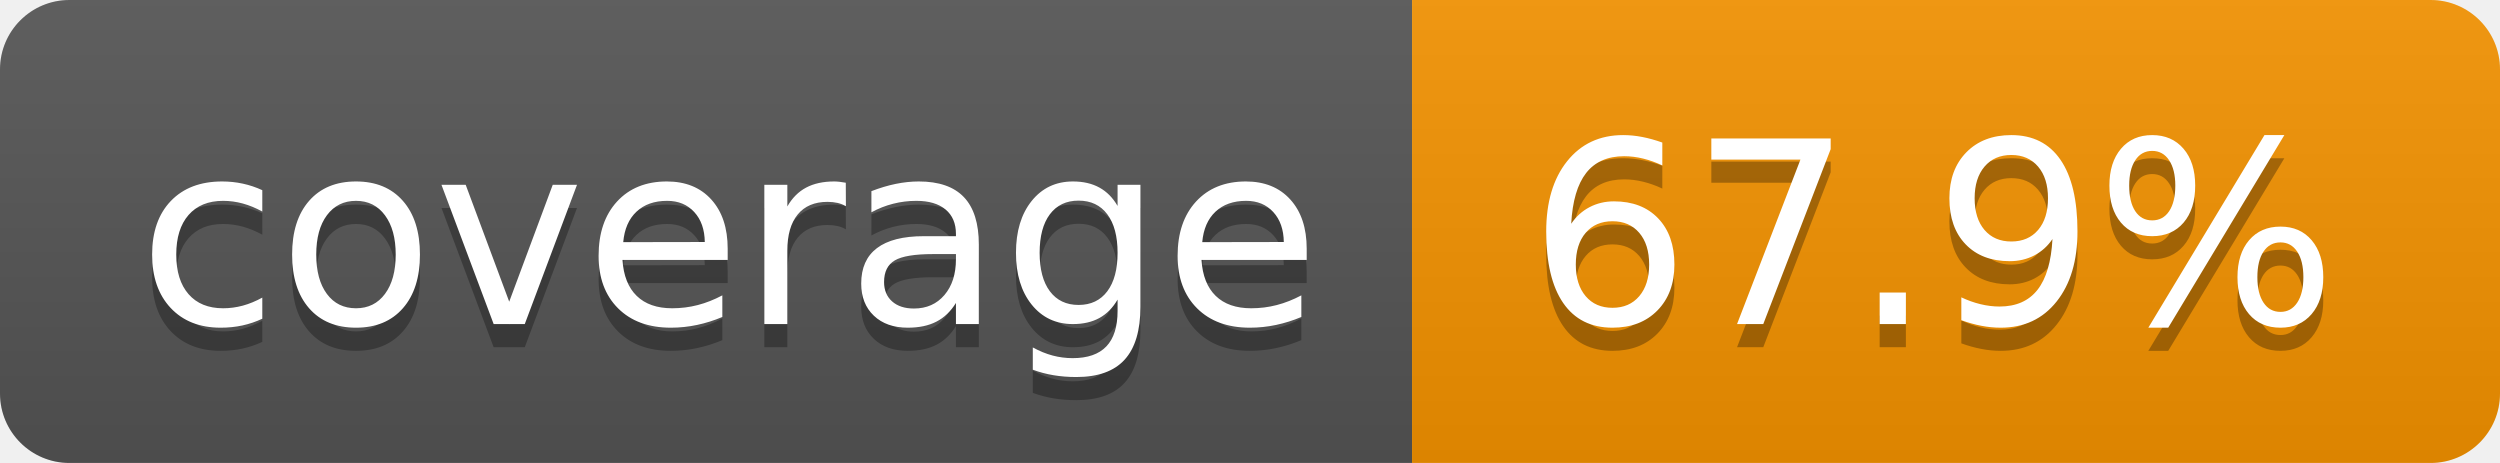
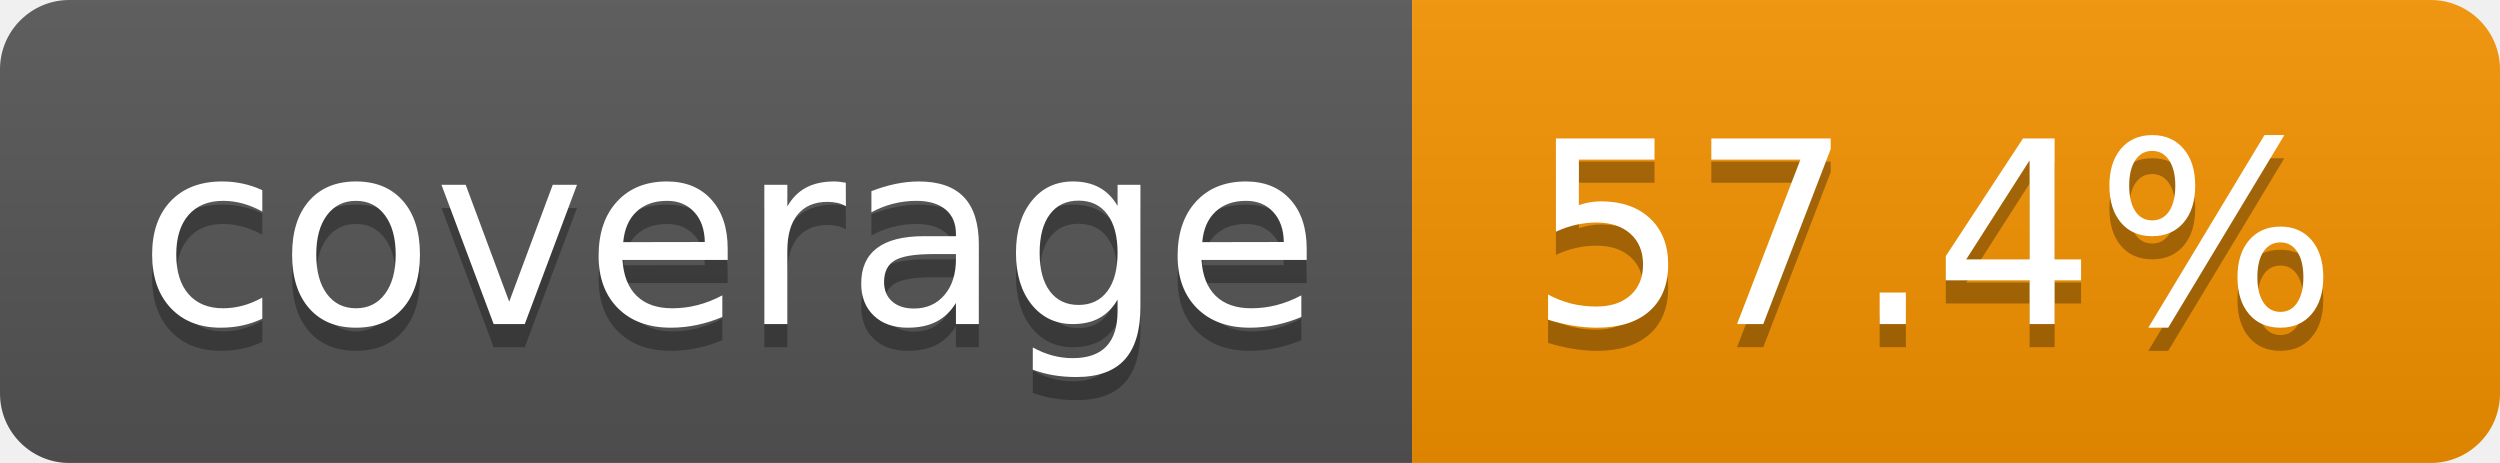
- <svg xmlns="http://www.w3.org/2000/svg" width="108" height="20" role="img" aria-label="coverage: 67.9%">
+ <svg xmlns="http://www.w3.org/2000/svg" width="108" height="20" role="img" aria-label="coverage: 57.4%">
  <linearGradient id="s" x2="0" y2="100%">
    <stop offset="0" stop-color="#bbb" stop-opacity=".1" />
    <stop offset="1" stop-opacity=".1" />
  </linearGradient>
  <clipPath id="r">
    <rect width="108" height="20" rx="3" fill="#fff" />
  </clipPath>
  <g clip-path="url(#r)">
    <rect width="61" height="20" fill="#555" />
    <rect x="61" width="47" height="20" fill="#f59300" />
    <rect width="108" height="20" fill="url(#s)" />
  </g>
  <g fill="#fff" text-anchor="middle" font-family="Verdana,Geneva,DejaVu Sans,sans-serif" text-rendering="geometricPrecision" font-size="110">
    <text aria-hidden="true" x="315" y="150" fill="#010101" fill-opacity=".3" transform="scale(.1)" textLength="510">coverage</text>
    <text x="315" y="140" transform="scale(.1)" fill="#fff" textLength="510">coverage</text>
-     <text aria-hidden="true" x="835" y="150" fill="#010101" fill-opacity=".3" transform="scale(.1)" textLength="370">67.9%</text>
-     <text x="835" y="140" transform="scale(.1)" fill="#fff" textLength="370">67.9%</text>
+     <text aria-hidden="true" x="835" y="150" fill="#010101" fill-opacity=".3" transform="scale(.1)" textLength="370">57.4%</text>
+     <text x="835" y="140" transform="scale(.1)" fill="#fff" textLength="370">57.4%</text>
  </g>
</svg>
